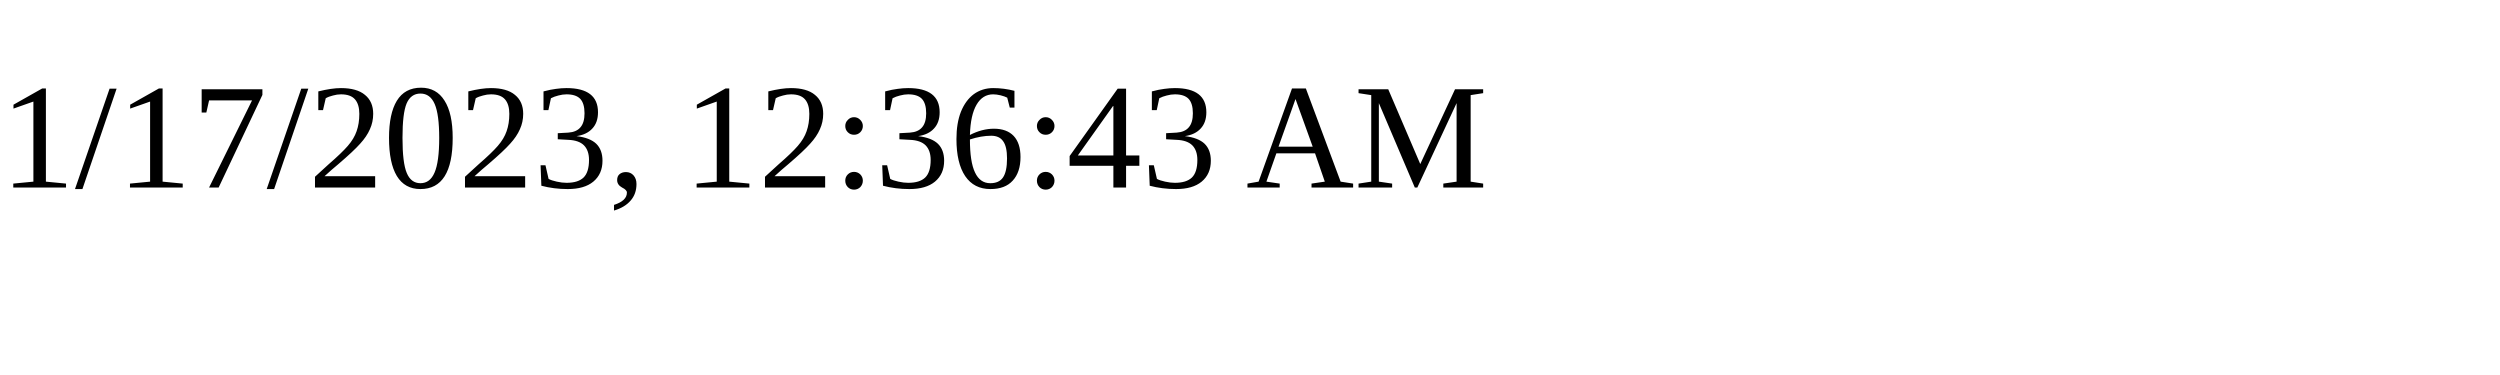
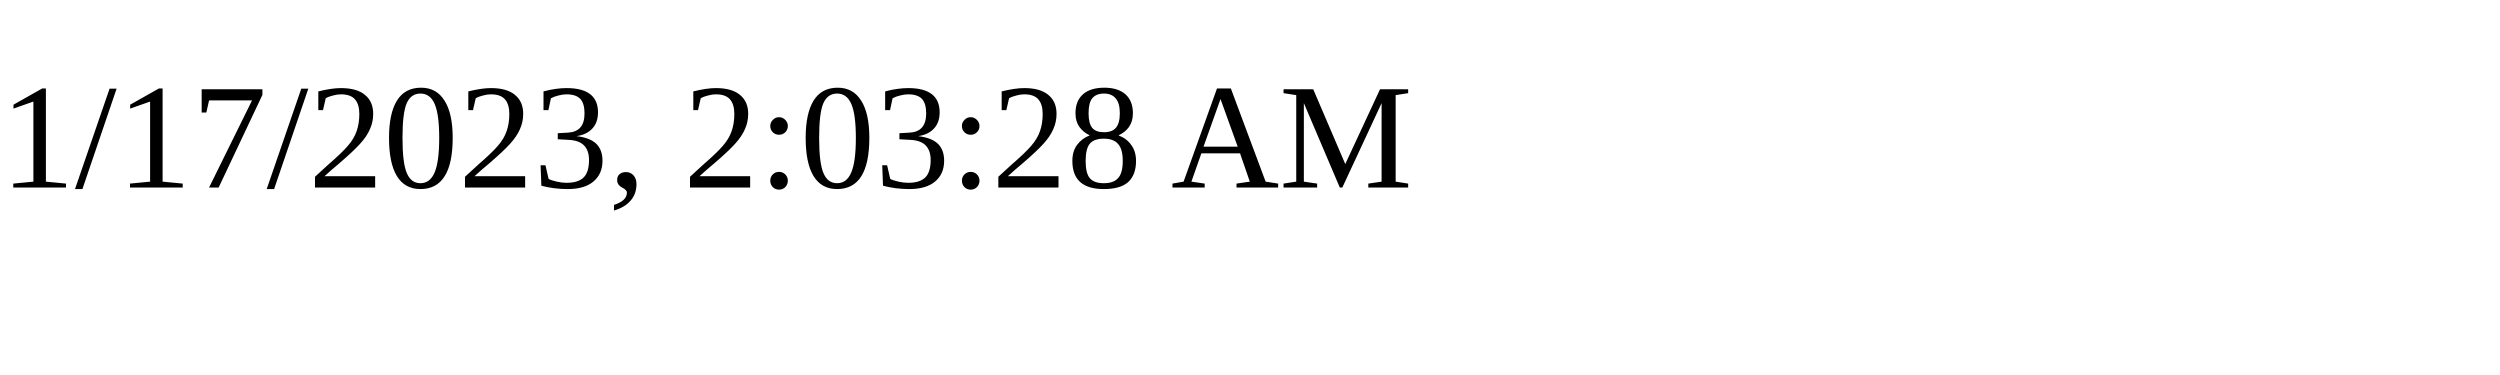
<svg xmlns="http://www.w3.org/2000/svg" height="30" width="200">
-   <text x="0" y="15">1/17/2023, 12:36:43 AM</text>
+   <text x="0" y="15">1/17/2023, 2:03:28 AM</text>
</svg>
